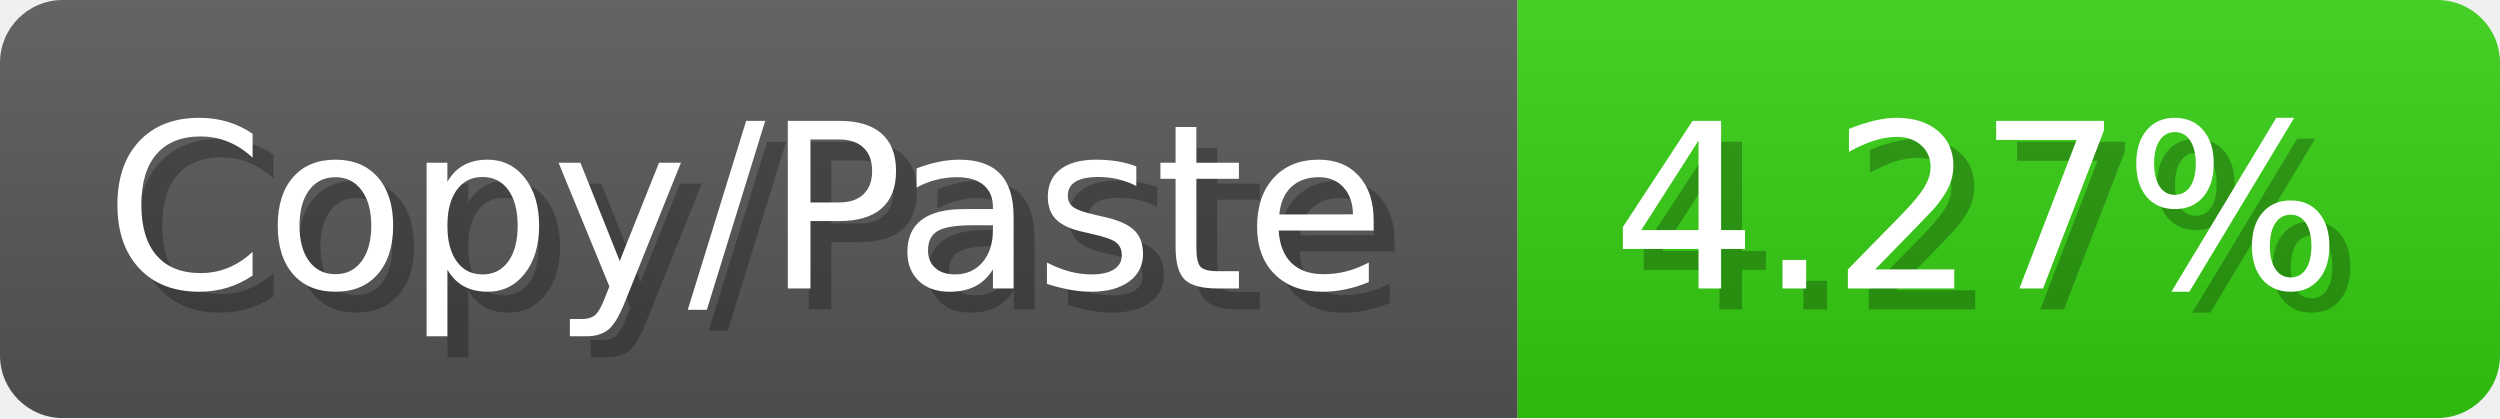
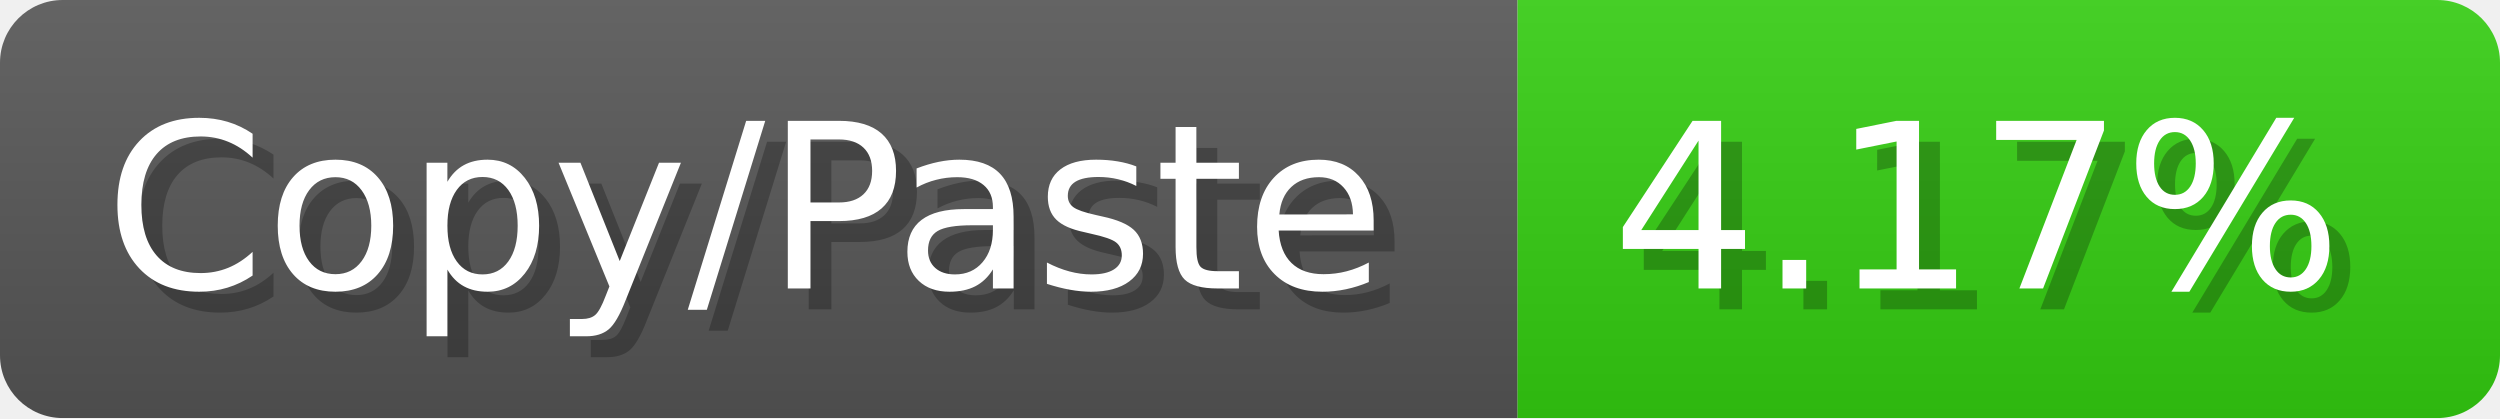
<svg xmlns="http://www.w3.org/2000/svg" width="119.6" height="20" viewBox="0 0 1196 200">
  <linearGradient id="a" x2="0" y2="100%">
    <stop offset="0" stop-opacity=".1" stop-color="#EEE" />
    <stop offset="1" stop-opacity=".1" />
  </linearGradient>
  <mask id="m">
    <rect width="1196" height="200" rx="30" fill="#FFF" />
  </mask>
  <g mask="url(#m)">
    <rect width="726" height="200" fill="#555" />
    <rect width="470" height="200" fill="#3C1" x="726" />
    <rect width="1196" height="200" fill="url(#a)" />
  </g>
  <g fill="#fff" text-anchor="start" font-family="Verdana,DejaVu Sans,sans-serif" font-size="110">
    <text x="60" y="148" textLength="626" fill="#000" opacity="0.25">Copy/Paste</text>
    <text x="50" y="138" textLength="626">Copy/Paste</text>
-     <text x="781" y="148" textLength="370" fill="#000" opacity="0.25">4.27%</text>
-     <text x="771" y="138" textLength="370">4.27%</text>
+     <text x="781" y="148" textLength="370" fill="#000" opacity="0.25">4.17%</text>
+     <text x="771" y="138" textLength="370">4.17%</text>
  </g>
</svg>
